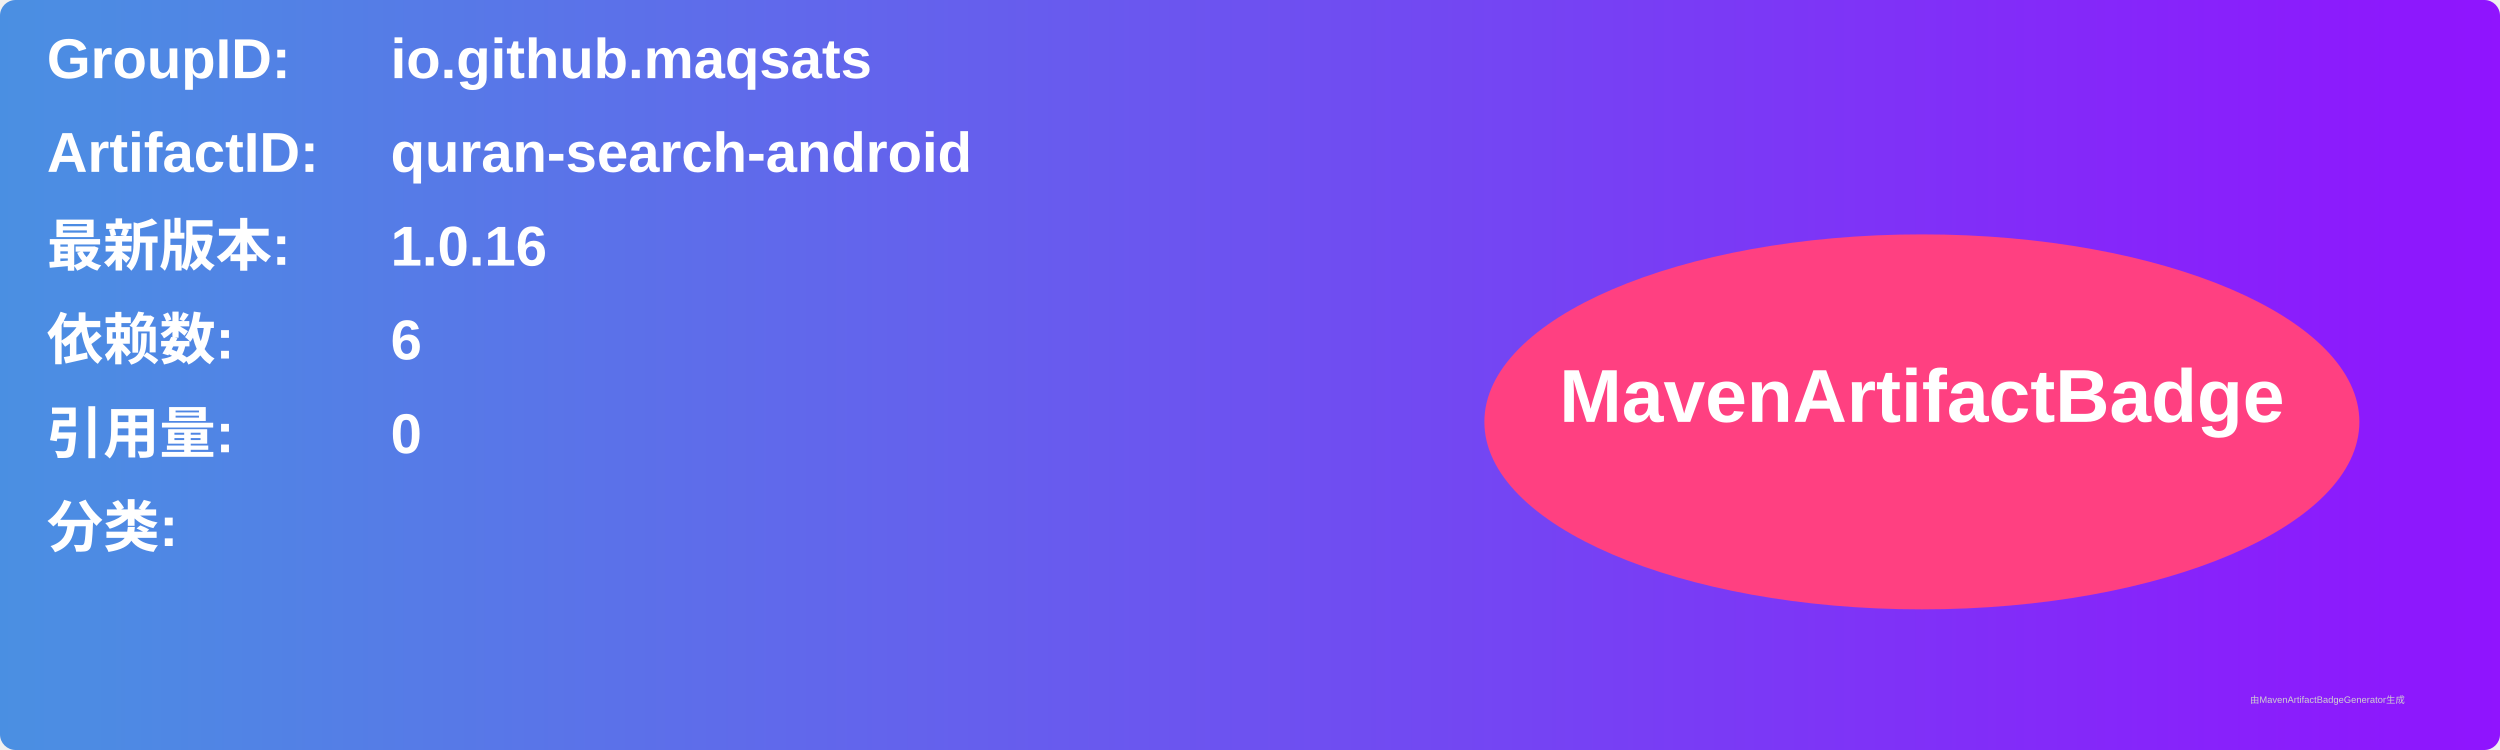
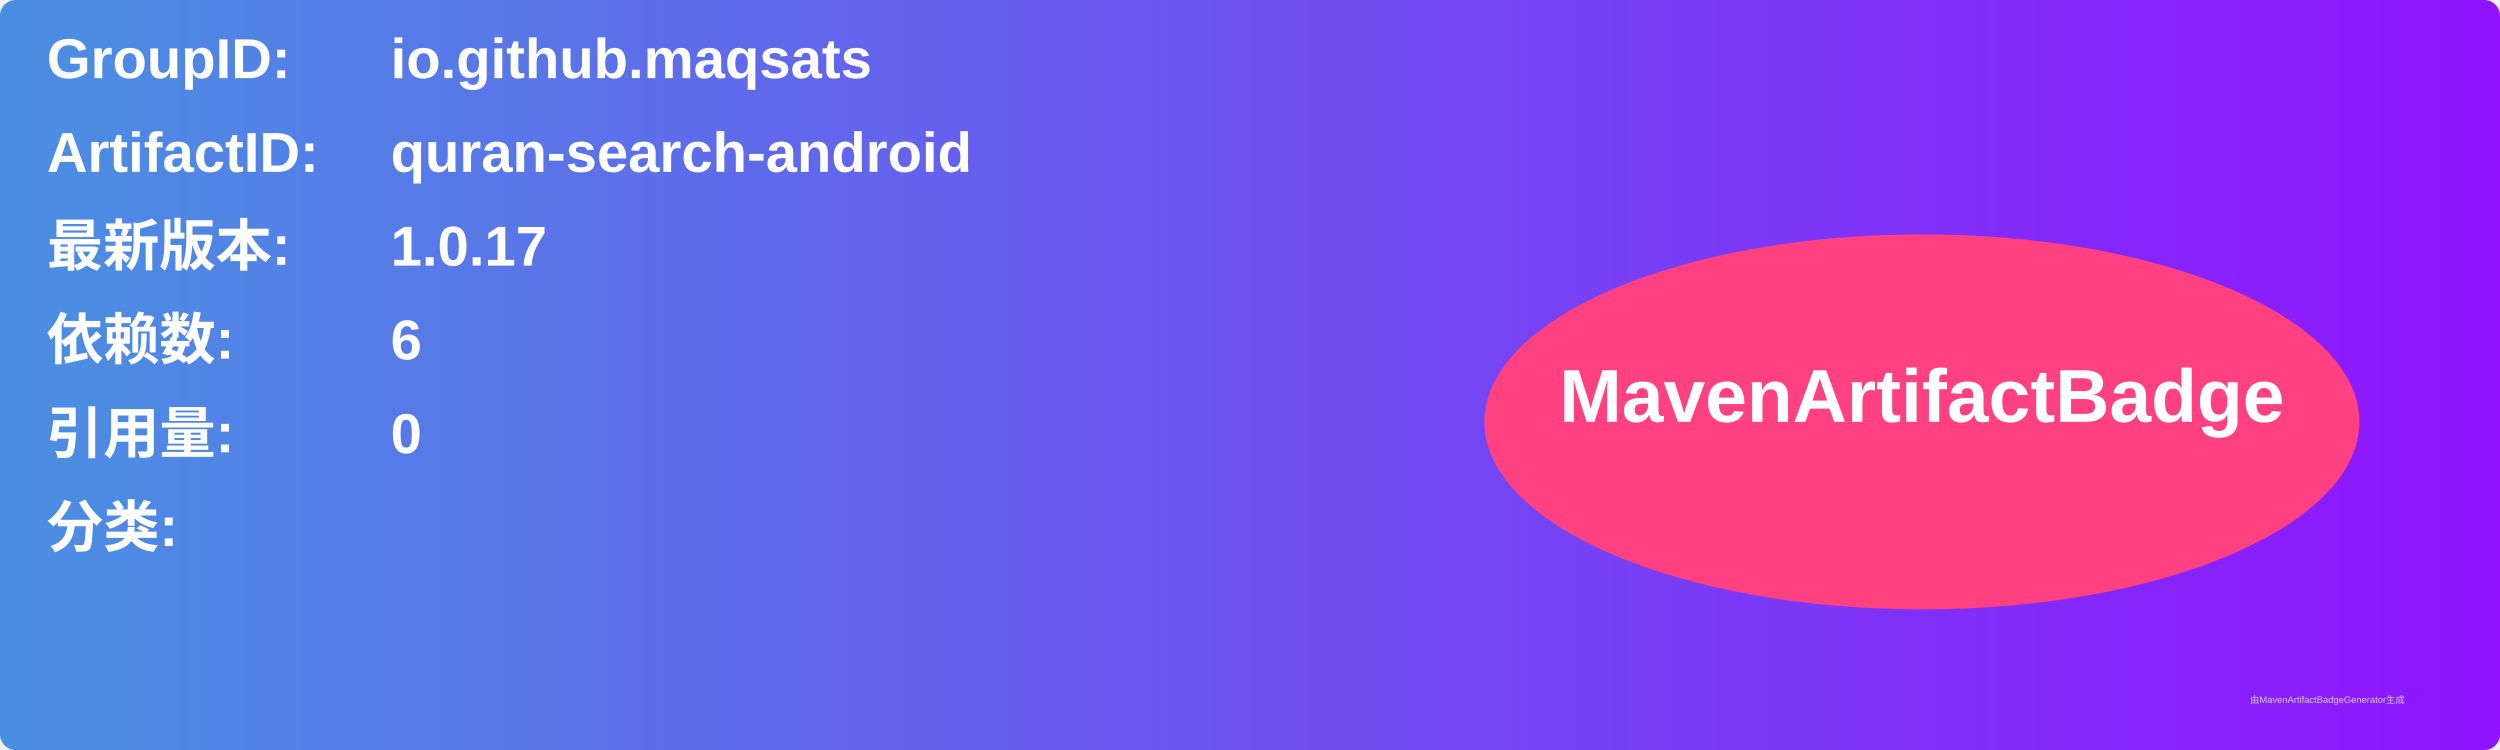
<svg xmlns="http://www.w3.org/2000/svg" width="800" height="240" viewBox="0 0 800 240">
  <linearGradient id="grad" x1="0%" y1="0%" x2="100%" y2="0%">
    <stop offset="0%" stop-color="#4a90e2" />
    <stop offset="100%" stop-color="#9013fe" />
  </linearGradient>
  <rect width="100%" height="100%" rx="5" ry="5" fill="url(#grad)" />
  <g transform="translate(15, 15)">
    <text x="0" y="10" font-family="Arial" font-size="18" fill="white" font-weight="bold" width="260">GroupID:</text>
    <text x="110" y="10" font-family="Arial" font-size="18" fill="white" font-weight="bold" width="460">io.github.maqsats</text>
    <text x="0" y="40" font-family="Arial" font-size="18" fill="white" font-weight="bold" width="260">ArtifactID:</text>
    <text x="110" y="40" font-family="Arial" font-size="18" fill="white" font-weight="bold" width="460">quran-search-android</text>
    <text x="0" y="70" font-family="Arial" font-size="18" fill="white" font-weight="bold">最新版本:</text>
    <text x="110" y="70" font-family="Arial" font-size="18" fill="white" font-weight="bold">
-       <tspan font-weight="bold">1.0.16</tspan>
+       <tspan font-weight="bold">1.0.17</tspan>
    </text>
    <text x="0" y="100" font-family="Arial" font-size="18" fill="white" font-weight="bold">依赖数: </text>
    <text x="110" y="100" font-family="Arial" font-size="18" fill="white">
      <tspan font-weight="bold">6</tspan>
    </text>
    <text x="0" y="130" font-family="Arial" font-size="18" fill="white" font-weight="bold">引用量: </text>
    <text x="110" y="130" font-family="Arial" font-size="18" fill="white">
      <tspan font-weight="bold">0</tspan>
    </text>
    <text x="0" y="160" font-family="Arial" font-size="18" fill="white" font-weight="bold">分类:</text>
    <text x="10" y="190" font-family="Arial" font-size="10" fill="white">
      <tspan font-weight="bold" />
    </text>
    <ellipse cx="600" cy="120" rx="140" ry="60" fill="#ff4081" />
    <text x="600" y="120" text-anchor="middle" font-family="Arial" font-size="24" fill="white" font-weight="bold">MavenArtifactBadge</text>
  </g>
  <text x="720" y="225" font-family="Arial" font-size="3" fill="#d0d0d0">由MavenArtifactBadgeGenerator生成</text>
</svg>
